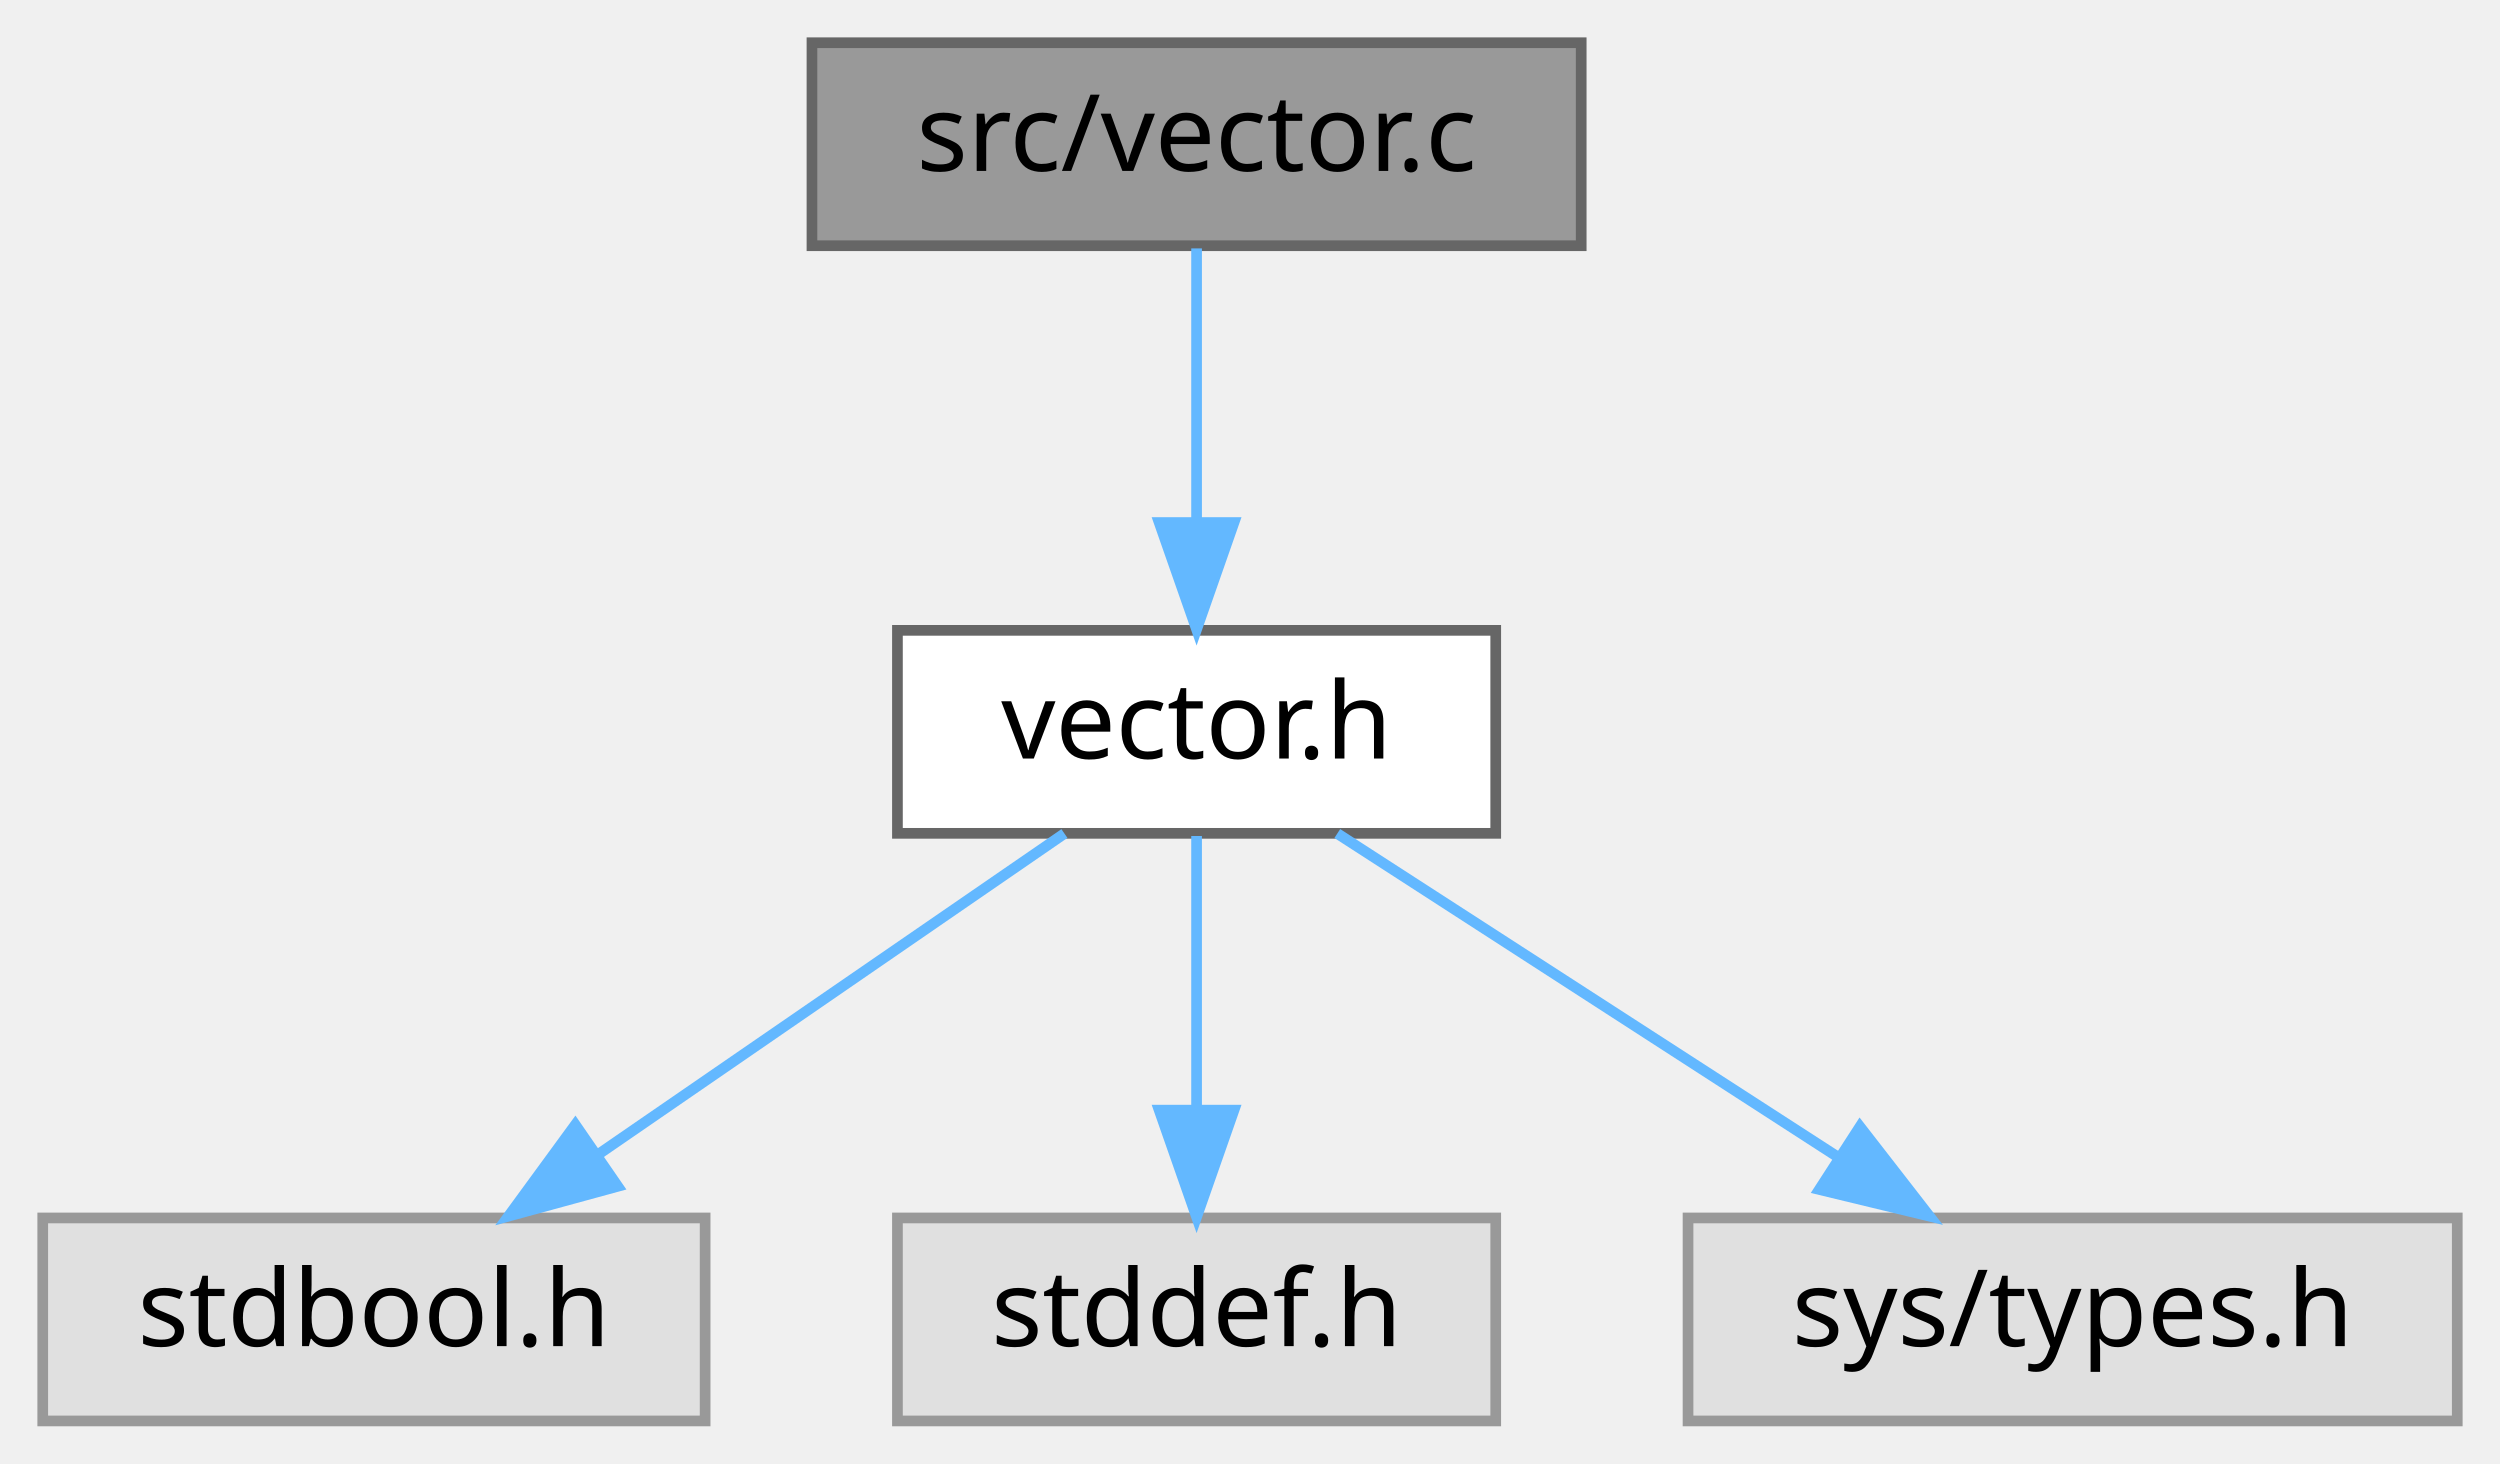
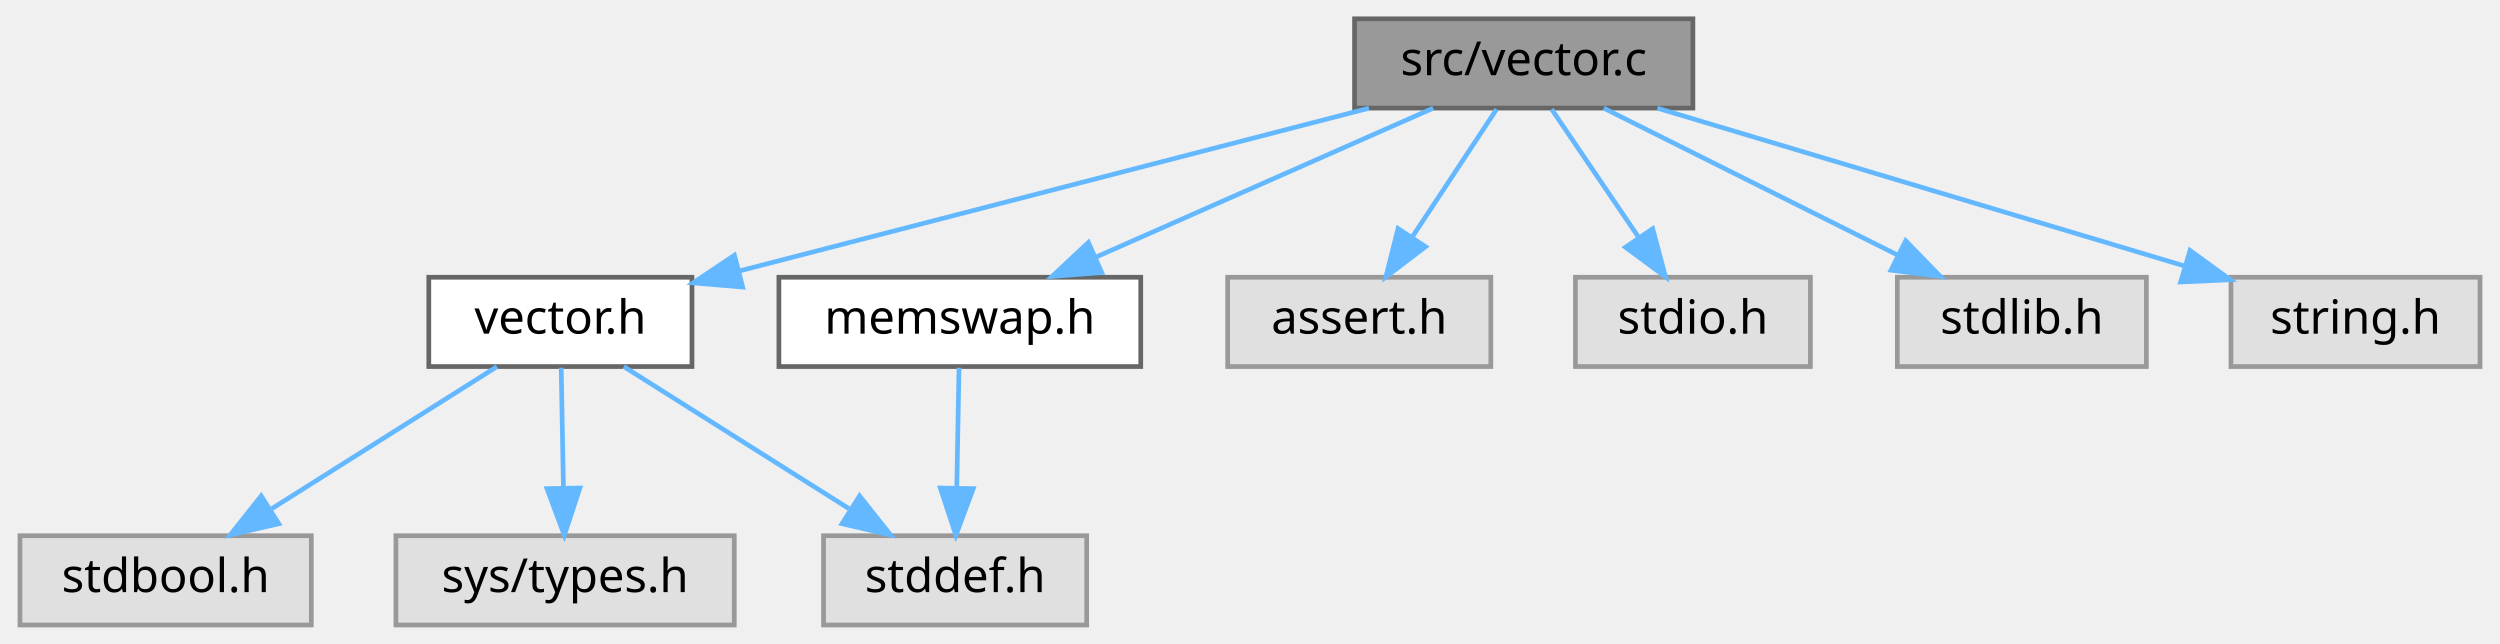
- <svg xmlns="http://www.w3.org/2000/svg" xmlns:xlink="http://www.w3.org/1999/xlink" width="234pt" height="137pt" viewBox="0.00 0.00 234.00 137.00">
+ <svg xmlns="http://www.w3.org/2000/svg" xmlns:xlink="http://www.w3.org/1999/xlink" width="532pt" height="137pt" viewBox="0.00 0.00 531.50 137.00">
  <g id="graph0" class="graph" transform="scale(1 1) rotate(0) translate(4 133)">
    <g id="Node000001" class="node">
      <g id="a_Node000001">
        <a xlink:title="Implementation of the vector.">
-           <polygon fill="#999999" stroke="#666666" points="144,-129 72,-129 72,-110 144,-110 144,-129" />
-           <text text-anchor="middle" x="108" y="-117" font-family="Mononoki" font-size="10.00">src/vector.c</text>
+           <polygon fill="#999999" stroke="#666666" points="356,-129 284,-129 284,-110 356,-110 356,-129" />
+           <text text-anchor="middle" x="320" y="-117" font-family="Mononoki" font-size="10.00">src/vector.c</text>
        </a>
      </g>
    </g>
    <g id="Node000002" class="node">
      <g id="a_Node000002">
        <a xlink:href="vector_8h.html" target="_top" xlink:title="Public interface of the vector.">
-           <polygon fill="white" stroke="#666666" points="136,-74 80,-74 80,-55 136,-55 136,-74" />
-           <text text-anchor="middle" x="108" y="-62" font-family="Mononoki" font-size="10.00">vector.h</text>
+           <polygon fill="white" stroke="#666666" points="143,-74 87,-74 87,-55 143,-55 143,-74" />
+           <text text-anchor="middle" x="115" y="-62" font-family="Mononoki" font-size="10.00">vector.h</text>
        </a>
      </g>
    </g>
    <g id="edge1_Node000001_Node000002" class="edge">
      <g id="a_edge1_Node000001_Node000002">
        <a xlink:title=" ">
-           <path fill="none" stroke="#63b8ff" d="M108,-109.75C108,-102.8 108,-92.85 108,-84.13" />
-           <polygon fill="#63b8ff" stroke="#63b8ff" points="111.5,-84.09 108,-74.09 104.5,-84.09 111.5,-84.09" />
+           <path fill="none" stroke="#63b8ff" d="M287.06,-109.98C250.49,-100.53 191.55,-85.29 153.04,-75.33" />
+           <polygon fill="#63b8ff" stroke="#63b8ff" points="153.79,-71.91 143.24,-72.8 152.04,-78.69 153.79,-71.91" />
+         </a>
+       </g>
+     </g>
+     <g id="Node000006" class="node">
+       <g id="a_Node000006">
+         <a xlink:href="memswap_8h_source.html" target="_top" xlink:title=" ">
+           <polygon fill="white" stroke="#666666" points="238.5,-74 161.5,-74 161.5,-55 238.5,-55 238.5,-74" />
+           <text text-anchor="middle" x="200" y="-62" font-family="Mononoki" font-size="10.00">memswap.h</text>
+         </a>
+       </g>
+     </g>
+     <g id="edge5_Node000001_Node000006" class="edge">
+       <g id="a_edge5_Node000001_Node000006">
+         <a xlink:title=" ">
+           <path fill="none" stroke="#63b8ff" d="M300.72,-109.98C281.33,-101.42 251.19,-88.11 228.93,-78.28" />
+           <polygon fill="#63b8ff" stroke="#63b8ff" points="230.19,-75.01 219.63,-74.17 227.36,-81.41 230.19,-75.01" />
+         </a>
+       </g>
+     </g>
+     <g id="Node000007" class="node">
+       <g id="a_Node000007">
+         <a xlink:title=" ">
+           <polygon fill="#e0e0e0" stroke="#999999" points="313,-74 257,-74 257,-55 313,-55 313,-74" />
+           <text text-anchor="middle" x="285" y="-62" font-family="Mononoki" font-size="10.00">assert.h</text>
+         </a>
+       </g>
+     </g>
+     <g id="edge7_Node000001_Node000007" class="edge">
+       <g id="a_edge7_Node000001_Node000007">
+         <a xlink:title=" ">
+           <path fill="none" stroke="#63b8ff" d="M314.22,-109.75C309.38,-102.42 302.32,-91.73 296.36,-82.7" />
+           <polygon fill="#63b8ff" stroke="#63b8ff" points="299.1,-80.5 290.67,-74.09 293.26,-84.36 299.1,-80.5" />
+         </a>
+       </g>
+     </g>
+     <g id="Node000008" class="node">
+       <g id="a_Node000008">
+         <a xlink:title=" ">
+           <polygon fill="#e0e0e0" stroke="#999999" points="381,-74 331,-74 331,-55 381,-55 381,-74" />
+           <text text-anchor="middle" x="356" y="-62" font-family="Mononoki" font-size="10.00">stdio.h</text>
+         </a>
+       </g>
+     </g>
+     <g id="edge8_Node000001_Node000008" class="edge">
+       <g id="a_edge8_Node000001_Node000008">
+         <a xlink:title=" ">
+           <path fill="none" stroke="#63b8ff" d="M325.94,-109.75C330.98,-102.34 338.34,-91.5 344.51,-82.41" />
+           <polygon fill="#63b8ff" stroke="#63b8ff" points="347.44,-84.33 350.17,-74.09 341.65,-80.39 347.44,-84.33" />
+         </a>
+       </g>
+     </g>
+     <g id="Node000009" class="node">
+       <g id="a_Node000009">
+         <a xlink:title=" ">
+           <polygon fill="#e0e0e0" stroke="#999999" points="452.5,-74 399.5,-74 399.5,-55 452.5,-55 452.5,-74" />
+           <text text-anchor="middle" x="426" y="-62" font-family="Mononoki" font-size="10.00">stdlib.h</text>
+         </a>
+       </g>
+     </g>
+     <g id="edge9_Node000001_Node000009" class="edge">
+       <g id="a_edge9_Node000001_Node000009">
+         <a xlink:title=" ">
+           <path fill="none" stroke="#63b8ff" d="M337.03,-109.98C353.93,-101.54 380.06,-88.47 399.64,-78.68" />
+           <polygon fill="#63b8ff" stroke="#63b8ff" points="401.28,-81.77 408.66,-74.17 398.15,-75.51 401.28,-81.77" />
+         </a>
+       </g>
+     </g>
+     <g id="Node000010" class="node">
+       <g id="a_Node000010">
+         <a xlink:title=" ">
+           <polygon fill="#e0e0e0" stroke="#999999" points="523.5,-74 470.5,-74 470.5,-55 523.5,-55 523.5,-74" />
+           <text text-anchor="middle" x="497" y="-62" font-family="Mononoki" font-size="10.00">string.h</text>
+         </a>
+       </g>
+     </g>
+     <g id="edge10_Node000001_Node000010" class="edge">
+       <g id="a_edge10_Node000001_Node000010">
+         <a xlink:title=" ">
+           <path fill="none" stroke="#63b8ff" d="M348.44,-109.98C378.9,-100.86 427.35,-86.36 460.58,-76.41" />
+           <polygon fill="#63b8ff" stroke="#63b8ff" points="461.79,-79.7 470.37,-73.47 459.79,-72.99 461.79,-79.7" />
        </a>
      </g>
    </g>
    <g id="Node000003" class="node">
      <g id="a_Node000003">
        <a xlink:title=" ">
          <polygon fill="#e0e0e0" stroke="#999999" points="62,-19 0,-19 0,0 62,0 62,-19" />
          <text text-anchor="middle" x="31" y="-7" font-family="Mononoki" font-size="10.00">stdbool.h</text>
        </a>
      </g>
    </g>
    <g id="edge2_Node000002_Node000003" class="edge">
      <g id="a_edge2_Node000002_Node000003">
        <a xlink:title=" ">
-           <path fill="none" stroke="#63b8ff" d="M95.63,-54.98C83.91,-46.92 66.08,-34.65 52.11,-25.03" />
-           <polygon fill="#63b8ff" stroke="#63b8ff" points="53.82,-21.96 43.6,-19.17 49.85,-27.72 53.82,-21.96" />
+           <path fill="none" stroke="#63b8ff" d="M101.5,-54.98C88.6,-46.84 68.9,-34.41 53.6,-24.76" />
+           <polygon fill="#63b8ff" stroke="#63b8ff" points="55.07,-21.55 44.74,-19.17 51.33,-27.47 55.07,-21.55" />
        </a>
      </g>
    </g>
    <g id="Node000004" class="node">
      <g id="a_Node000004">
        <a xlink:title=" ">
-           <polygon fill="#e0e0e0" stroke="#999999" points="136,-19 80,-19 80,0 136,0 136,-19" />
-           <text text-anchor="middle" x="108" y="-7" font-family="Mononoki" font-size="10.00">stddef.h</text>
+           <polygon fill="#e0e0e0" stroke="#999999" points="227,-19 171,-19 171,0 227,0 227,-19" />
+           <text text-anchor="middle" x="199" y="-7" font-family="Mononoki" font-size="10.00">stddef.h</text>
        </a>
      </g>
    </g>
    <g id="edge3_Node000002_Node000004" class="edge">
      <g id="a_edge3_Node000002_Node000004">
        <a xlink:title=" ">
-           <path fill="none" stroke="#63b8ff" d="M108,-54.75C108,-47.8 108,-37.85 108,-29.13" />
-           <polygon fill="#63b8ff" stroke="#63b8ff" points="111.5,-29.09 108,-19.09 104.5,-29.09 111.5,-29.09" />
+           <path fill="none" stroke="#63b8ff" d="M128.5,-54.98C141.4,-46.84 161.1,-34.41 176.4,-24.76" />
+           <polygon fill="#63b8ff" stroke="#63b8ff" points="178.67,-27.47 185.26,-19.17 174.93,-21.55 178.67,-27.47" />
        </a>
      </g>
    </g>
    <g id="Node000005" class="node">
      <g id="a_Node000005">
        <a xlink:title=" ">
-           <polygon fill="#e0e0e0" stroke="#999999" points="226,-19 154,-19 154,0 226,0 226,-19" />
-           <text text-anchor="middle" x="190" y="-7" font-family="Mononoki" font-size="10.00">sys/types.h</text>
+           <polygon fill="#e0e0e0" stroke="#999999" points="152,-19 80,-19 80,0 152,0 152,-19" />
+           <text text-anchor="middle" x="116" y="-7" font-family="Mononoki" font-size="10.00">sys/types.h</text>
        </a>
      </g>
    </g>
    <g id="edge4_Node000002_Node000005" class="edge">
      <g id="a_edge4_Node000002_Node000005">
        <a xlink:title=" ">
-           <path fill="none" stroke="#63b8ff" d="M121.17,-54.98C133.77,-46.84 153,-34.41 167.94,-24.76" />
-           <polygon fill="#63b8ff" stroke="#63b8ff" points="170.09,-27.54 176.59,-19.17 166.29,-21.66 170.09,-27.54" />
+           <path fill="none" stroke="#63b8ff" d="M115.17,-54.75C115.3,-47.8 115.48,-37.85 115.65,-29.13" />
+           <polygon fill="#63b8ff" stroke="#63b8ff" points="119.15,-29.15 115.84,-19.09 112.15,-29.02 119.15,-29.15" />
+         </a>
+       </g>
+     </g>
+     <g id="edge6_Node000006_Node000004" class="edge">
+       <g id="a_edge6_Node000006_Node000004">
+         <a xlink:title=" ">
+           <path fill="none" stroke="#63b8ff" d="M199.83,-54.75C199.7,-47.8 199.52,-37.85 199.35,-29.13" />
+           <polygon fill="#63b8ff" stroke="#63b8ff" points="202.85,-29.02 199.16,-19.09 195.85,-29.15 202.85,-29.02" />
        </a>
      </g>
    </g>
  </g>
</svg>
